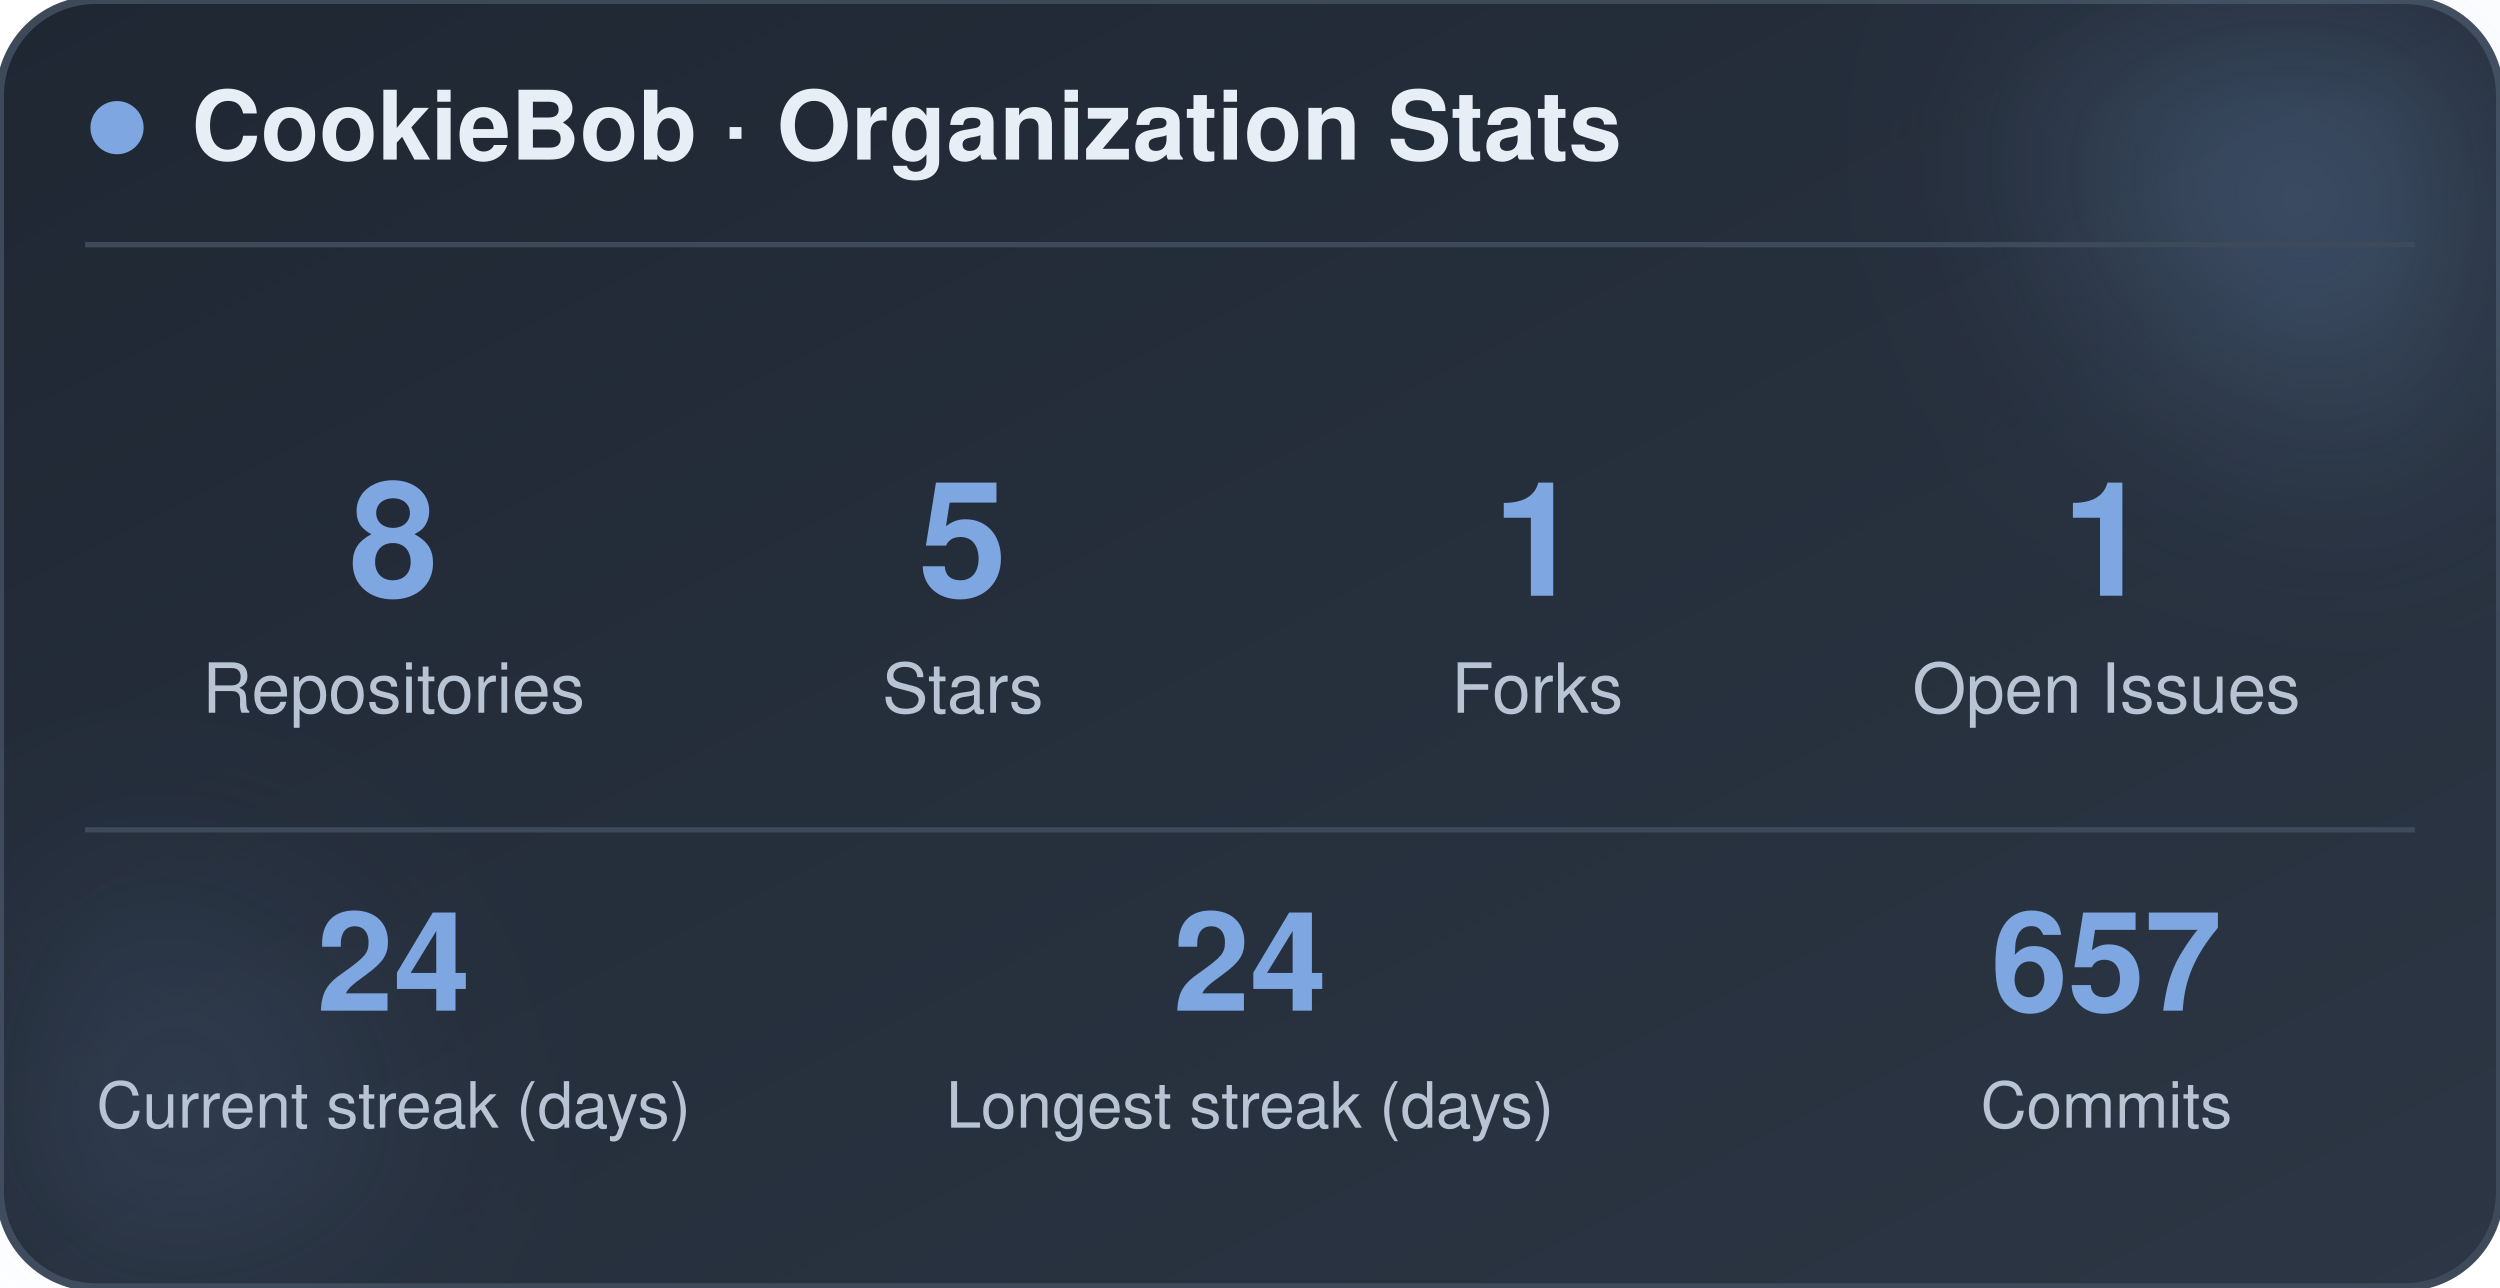
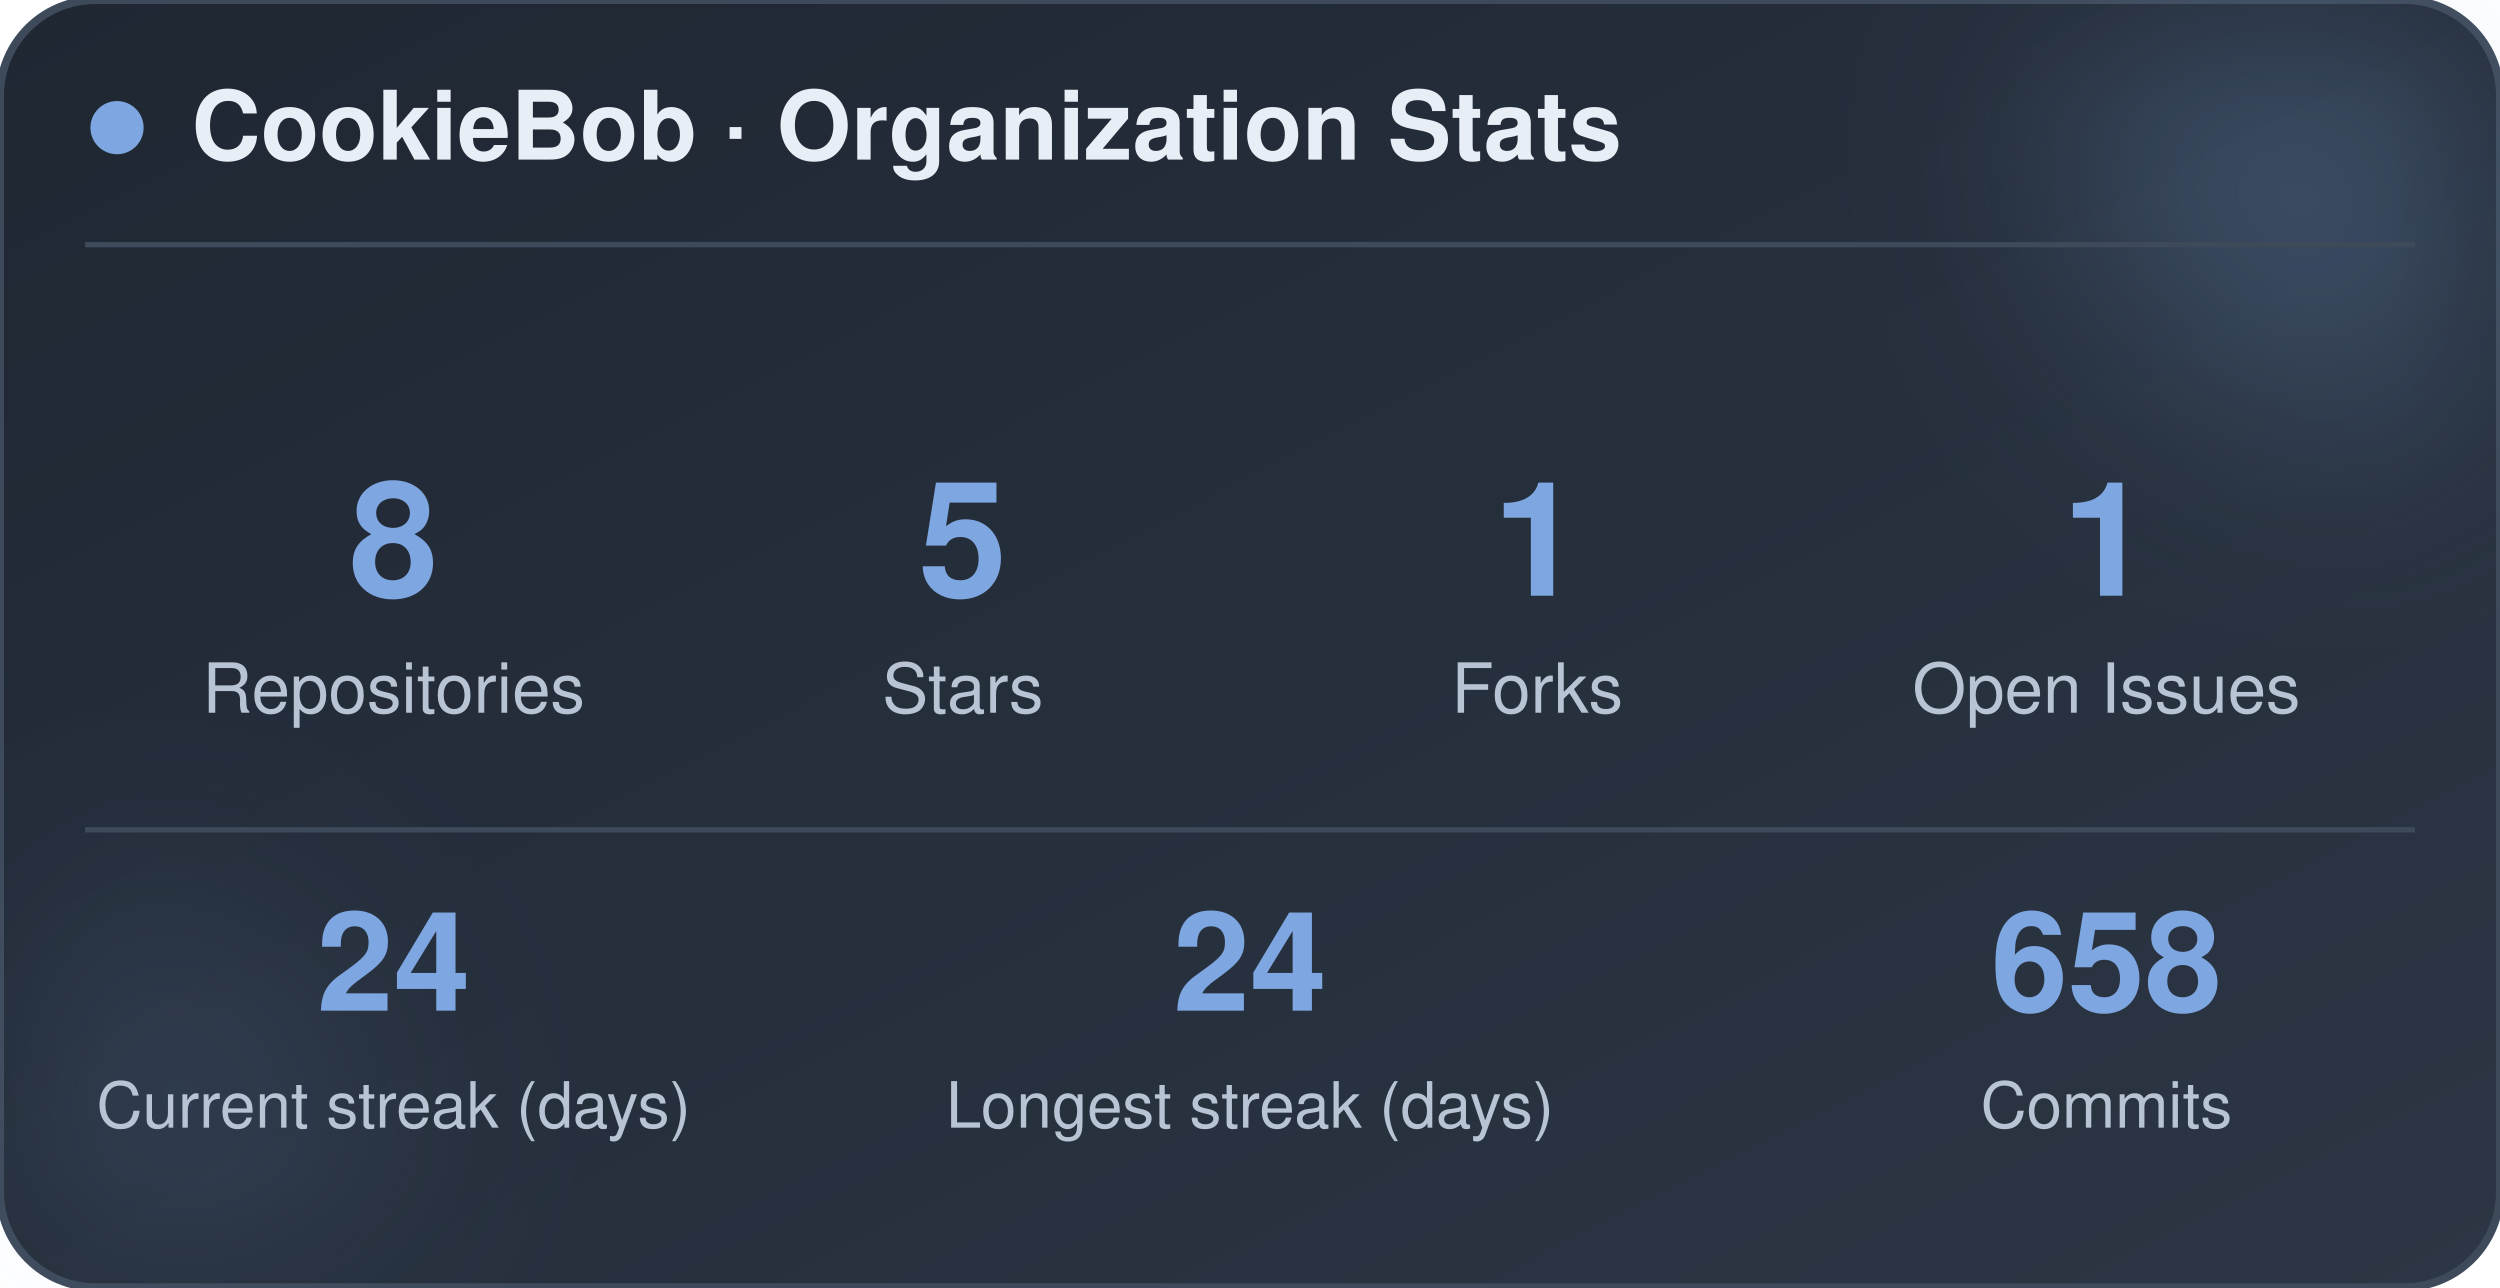
<svg xmlns="http://www.w3.org/2000/svg" width="470" height="242" viewBox="0 0 470 242" role="img" aria-label="CookieBob stats">
  <defs>
    <linearGradient id="bg" x1="0%" y1="0%" x2="100%" y2="100%">
      <stop offset="0%" stop-color="#1f2733" />
      <stop offset="100%" stop-color="#2c3644" />
    </linearGradient>
    <filter id="blur" x="-60%" y="-60%" width="220%" height="220%">
      <feGaussianBlur stdDeviation="22" />
    </filter>
  </defs>
  <rect x="0" y="0" width="470" height="242" rx="18" fill="url(#bg)" stroke="#3e4a5a" stroke-width="1.5" />
  <circle cx="444" cy="24" r="54" fill="#7ea6e0" opacity="0.26" filter="url(#blur)" />
  <circle cx="26" cy="212" r="42" fill="#7ea6e0" opacity="0.14" filter="url(#blur)" />
  <circle cx="22" cy="24" r="5" fill="#7ea6e0" />
  <text x="36" y="30" font-family="-apple-system, BlinkMacSystemFont, 'Segoe UI', Helvetica, Arial, sans-serif" font-size="18" font-weight="700" fill="#e8eef5">CookieBob · Organization Stats</text>
  <line x1="16" y1="46" x2="454" y2="46" stroke="#3e4a5a" stroke-width="1" />
  <text x="74" y="112" text-anchor="middle" font-family="-apple-system, BlinkMacSystemFont, 'Segoe UI', Helvetica, Arial, sans-serif" font-size="30" font-weight="800" fill="#7ea6e0">8</text>
  <text x="74" y="134" text-anchor="middle" font-family="-apple-system, BlinkMacSystemFont, 'Segoe UI', Helvetica, Arial, sans-serif" font-size="13" fill="#b8c4d4">Repositories</text>
  <text x="181" y="112" text-anchor="middle" font-family="-apple-system, BlinkMacSystemFont, 'Segoe UI', Helvetica, Arial, sans-serif" font-size="30" font-weight="800" fill="#7ea6e0">5</text>
  <text x="181" y="134" text-anchor="middle" font-family="-apple-system, BlinkMacSystemFont, 'Segoe UI', Helvetica, Arial, sans-serif" font-size="13" fill="#b8c4d4">Stars</text>
  <text x="289" y="112" text-anchor="middle" font-family="-apple-system, BlinkMacSystemFont, 'Segoe UI', Helvetica, Arial, sans-serif" font-size="30" font-weight="800" fill="#7ea6e0">1</text>
  <text x="289" y="134" text-anchor="middle" font-family="-apple-system, BlinkMacSystemFont, 'Segoe UI', Helvetica, Arial, sans-serif" font-size="13" fill="#b8c4d4">Forks</text>
  <text x="396" y="112" text-anchor="middle" font-family="-apple-system, BlinkMacSystemFont, 'Segoe UI', Helvetica, Arial, sans-serif" font-size="30" font-weight="800" fill="#7ea6e0">1</text>
  <text x="396" y="134" text-anchor="middle" font-family="-apple-system, BlinkMacSystemFont, 'Segoe UI', Helvetica, Arial, sans-serif" font-size="13" fill="#b8c4d4">Open Issues</text>
  <line x1="16" y1="156" x2="454" y2="156" stroke="#3e4a5a" stroke-width="1" />
  <text x="74" y="190" text-anchor="middle" font-family="-apple-system, BlinkMacSystemFont, 'Segoe UI', Helvetica, Arial, sans-serif" font-size="26" font-weight="800" fill="#7ea6e0">24</text>
  <text x="74" y="212" text-anchor="middle" font-family="-apple-system, BlinkMacSystemFont, 'Segoe UI', Helvetica, Arial, sans-serif" font-size="12" fill="#b8c4d4">Current streak (days)</text>
  <text x="235" y="190" text-anchor="middle" font-family="-apple-system, BlinkMacSystemFont, 'Segoe UI', Helvetica, Arial, sans-serif" font-size="26" font-weight="800" fill="#7ea6e0">24</text>
  <text x="235" y="212" text-anchor="middle" font-family="-apple-system, BlinkMacSystemFont, 'Segoe UI', Helvetica, Arial, sans-serif" font-size="12" fill="#b8c4d4">Longest streak (days)</text>
-   <text x="396" y="190" text-anchor="middle" font-family="-apple-system, BlinkMacSystemFont, 'Segoe UI', Helvetica, Arial, sans-serif" font-size="26" font-weight="800" fill="#7ea6e0">657</text>
+   <text x="396" y="190" text-anchor="middle" font-family="-apple-system, BlinkMacSystemFont, 'Segoe UI', Helvetica, Arial, sans-serif" font-size="26" font-weight="800" fill="#7ea6e0">658</text>
  <text x="396" y="212" text-anchor="middle" font-family="-apple-system, BlinkMacSystemFont, 'Segoe UI', Helvetica, Arial, sans-serif" font-size="12" fill="#b8c4d4">Commits</text>
</svg>
